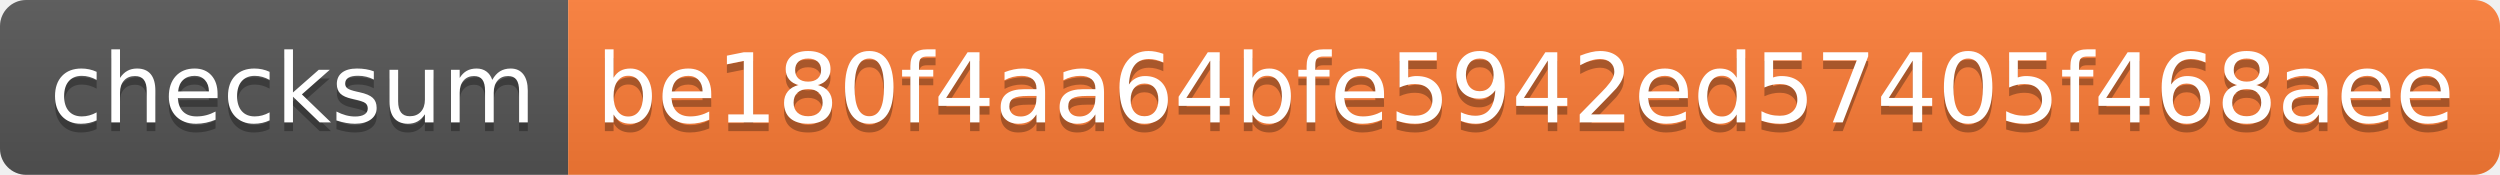
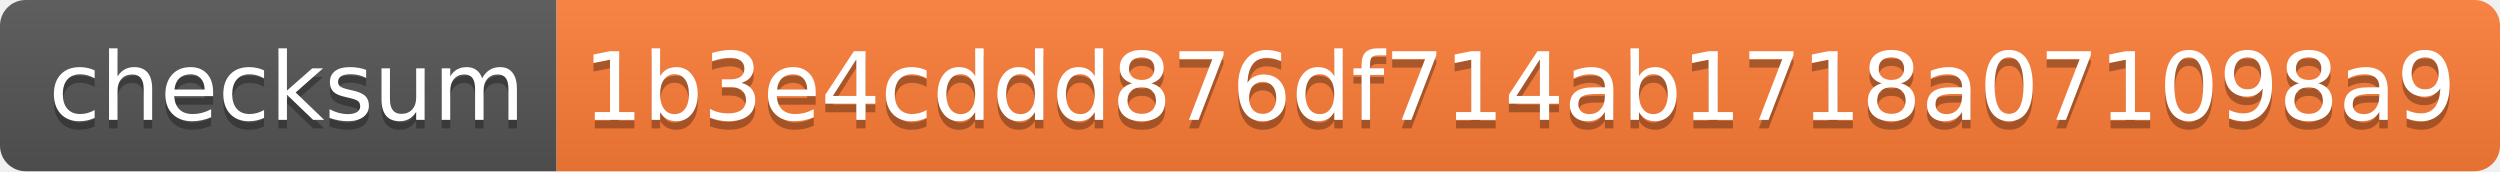
- <svg xmlns="http://www.w3.org/2000/svg" width="286" height="20">
+ <svg xmlns="http://www.w3.org/2000/svg" width="292" height="20">
  <linearGradient id="s" x2="0" y2="100%">
    <stop offset="0" stop-color="#bbb" stop-opacity=".1" />
    <stop offset="1" stop-opacity=".1" />
  </linearGradient>
  <clipPath id="r">
-     <rect width="286" height="20" rx="3" fill="#fff" />
+     <rect width="292" height="20" rx="3" fill="#fff" />
  </clipPath>
  <g clip-path="url(#r)">
    <rect width="65" height="20" fill="#555" />
-     <rect x="65" width="221" height="20" fill="#fe7d37" />
-     <rect width="286" height="20" fill="url(#s)" />
+     <rect x="65" width="227" height="20" fill="#fe7d37" />
+     <rect width="292" height="20" fill="url(#s)" />
  </g>
  <g fill="#fff" text-anchor="middle" font-family="Verdana,Geneva,DejaVu Sans,sans-serif" text-rendering="geometricPrecision" font-size="110">
    <text x="335" y="150" fill="#010101" fill-opacity=".3" transform="scale(.1)" textLength="550">checksum</text>
    <text x="335" y="140" transform="scale(.1)" textLength="550">checksum</text>
-     <text x="1745" y="150" fill="#010101" fill-opacity=".3" transform="scale(.1)" textLength="2110">be180f4aa64bfe5942ed57405f468aee</text>
-     <text x="1745" y="140" transform="scale(.1)" textLength="2110">be180f4aa64bfe5942ed57405f468aee</text>
+     <text x="1775" y="150" fill="#010101" fill-opacity=".3" transform="scale(.1)" textLength="2170">1b3e4cddd876df714ab1718a071098a9</text>
+     <text x="1775" y="140" transform="scale(.1)" textLength="2170">1b3e4cddd876df714ab1718a071098a9</text>
  </g>
</svg>
